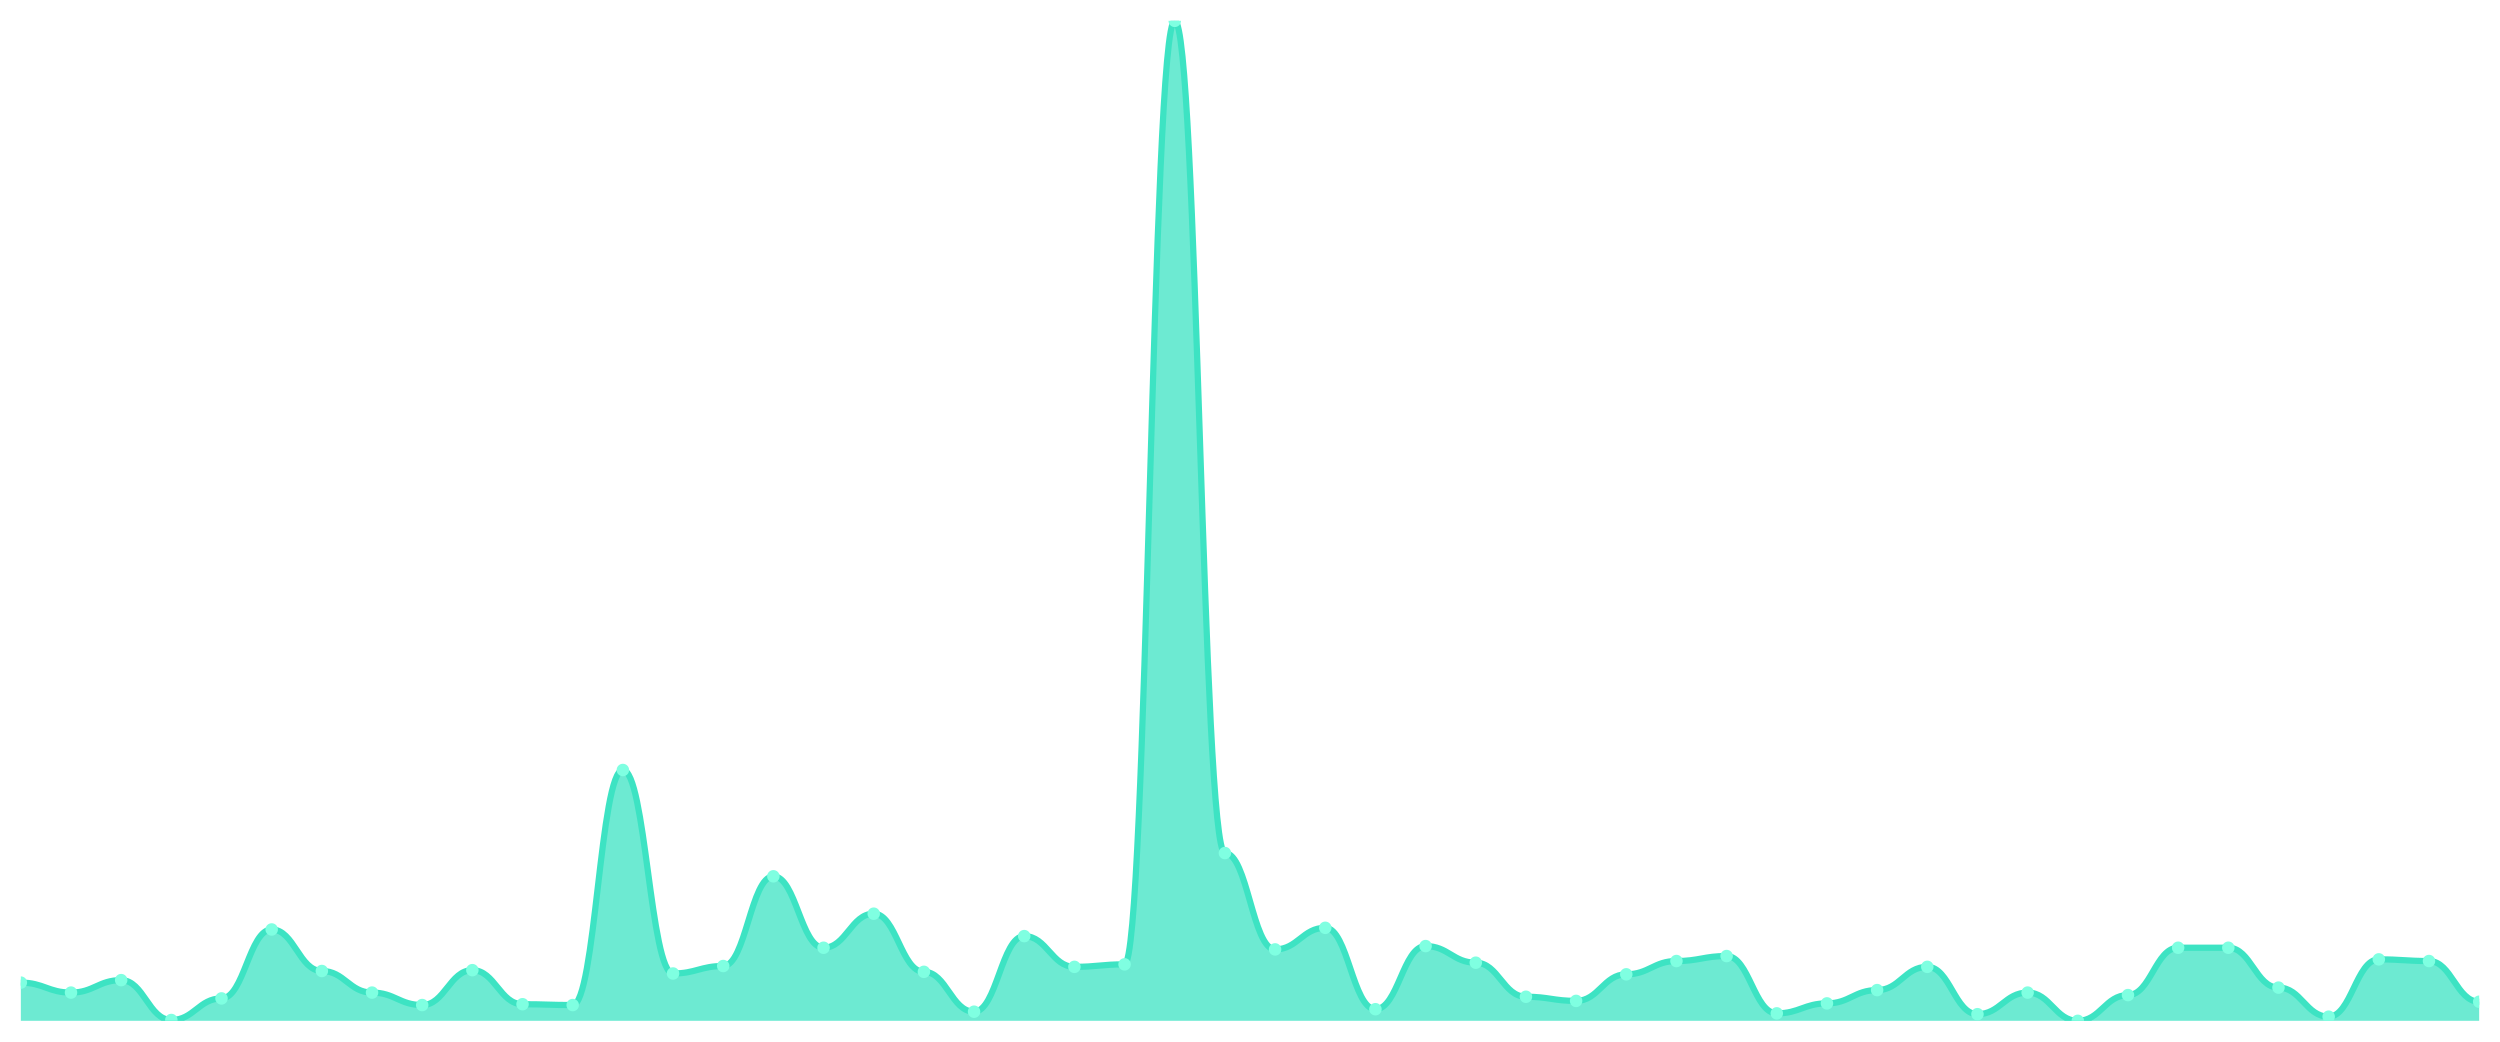
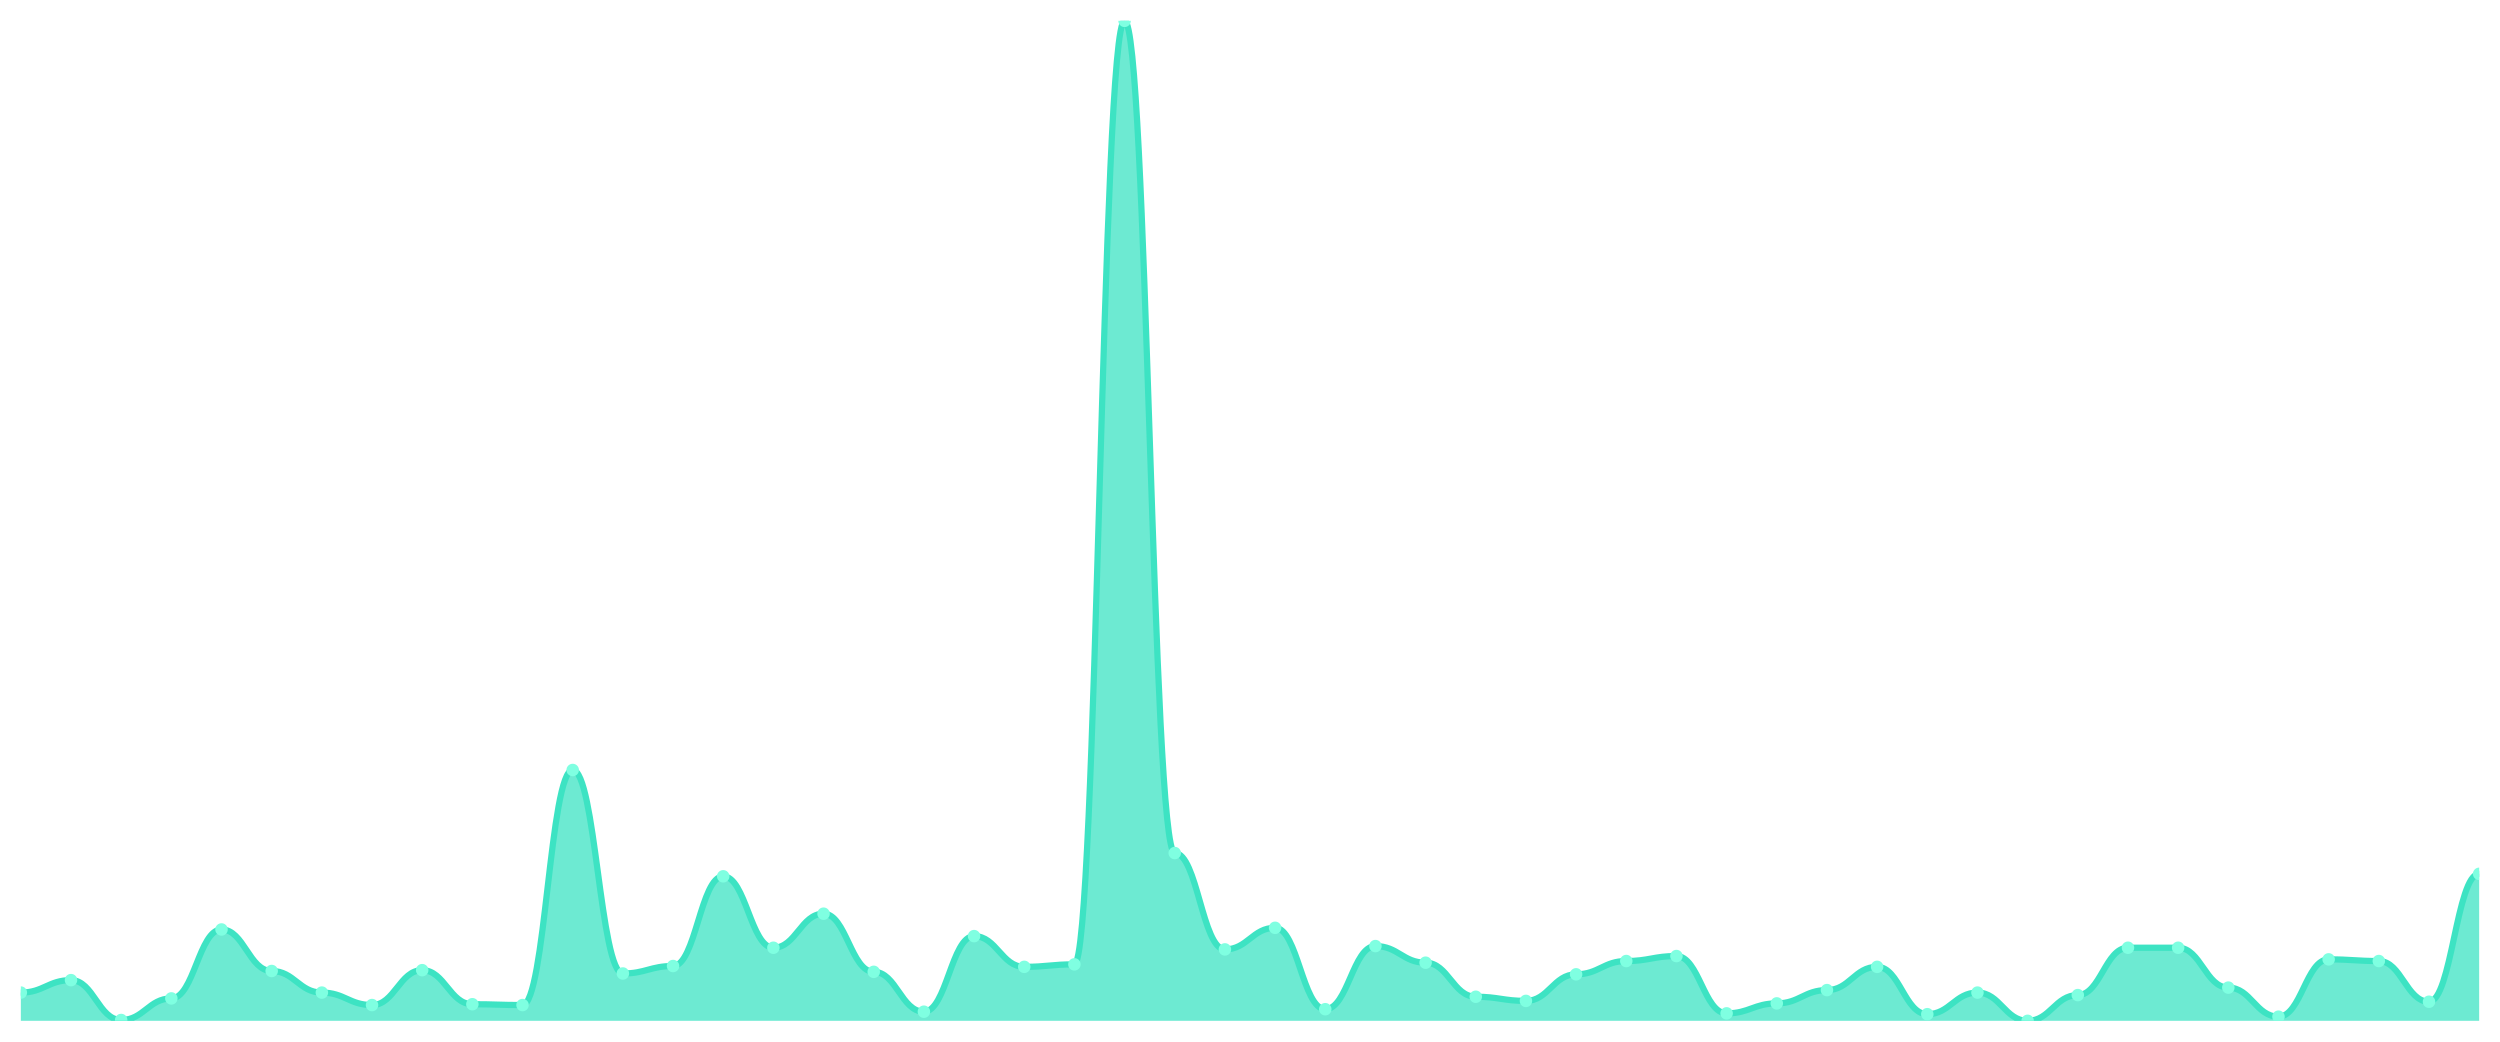
<svg xmlns="http://www.w3.org/2000/svg" viewBox="0 0 1200 500" width="1200" height="500">
  <defs>
    <clipPath id="c">
      <rect x="10" y="10" width="1180" height="480" />
    </clipPath>
  </defs>
  <rect width="1200" height="500" fill="none" />
  <g clip-path="url(#c)">
-     <path d="M 10,490 L 10,471.661 C 20.837,471.661 23.245,476.445 34.082,476.445 C 44.918,476.445 47.327,470.465 58.163,470.465 C 69,470.465 71.408,489.601 82.245,489.601 C 93.082,489.601 95.49,479.236 106.327,479.236 C 117.163,479.236 119.571,446.146 130.408,446.146 C 141.245,446.146 143.653,466.08 154.49,466.08 C 165.327,466.08 167.735,476.445 178.571,476.445 C 189.408,476.445 191.816,482.425 202.653,482.425 C 213.49,482.425 215.898,465.681 226.735,465.681 C 237.571,465.681 239.98,482.027 250.816,482.027 C 261.653,482.027 264.061,482.425 274.898,482.425 C 285.735,482.425 288.143,369.601 298.98,369.601 C 309.816,369.601 312.224,467.276 323.061,467.276 C 333.898,467.276 336.306,463.688 347.143,463.688 C 357.98,463.688 360.388,420.631 371.224,420.631 C 382.061,420.631 384.469,454.917 395.306,454.917 C 406.143,454.917 408.551,438.571 419.388,438.571 C 430.224,438.571 432.633,466.478 443.469,466.478 C 454.306,466.478 456.714,485.615 467.551,485.615 C 478.388,485.615 480.796,449.336 491.633,449.336 C 502.469,449.336 504.878,464.086 515.714,464.086 C 526.551,464.086 528.959,462.89 539.796,462.89 C 550.633,462.89 553.041,10 563.878,10 C 574.714,10 577.122,409.468 587.959,409.468 C 598.796,409.468 601.204,455.714 612.041,455.714 C 622.878,455.714 625.286,445.349 636.122,445.349 C 646.959,445.349 649.367,484.419 660.204,484.419 C 671.041,484.419 673.449,454.12 684.286,454.12 C 695.122,454.12 697.531,462.093 708.367,462.093 C 719.204,462.093 721.612,478.439 732.449,478.439 C 743.286,478.439 745.694,480.432 756.531,480.432 C 767.367,480.432 769.776,467.674 780.612,467.674 C 791.449,467.674 793.857,461.296 804.694,461.296 C 815.531,461.296 817.939,458.904 828.776,458.904 C 839.612,458.904 842.02,486.412 852.857,486.412 C 863.694,486.412 866.102,481.628 876.939,481.628 C 887.776,481.628 890.184,475.249 901.02,475.249 C 911.857,475.249 914.265,464.086 925.102,464.086 C 935.939,464.086 938.347,486.811 949.184,486.811 C 960.02,486.811 962.429,476.445 973.265,476.445 C 984.102,476.445 986.51,490 997.347,490 C 1008.184,490 1010.592,477.641 1021.429,477.641 C 1032.265,477.641 1034.673,454.917 1045.51,454.917 C 1056.347,454.917 1058.755,454.917 1069.592,454.917 C 1080.429,454.917 1082.837,474.053 1093.673,474.053 C 1104.51,474.053 1106.918,488.007 1117.755,488.007 C 1128.592,488.007 1131,460.498 1141.837,460.498 C 1152.673,460.498 1155.082,461.296 1165.918,461.296 C 1176.755,461.296 1179.163,480.831 1190,480.831 L 1190,490 Z" fill="rgba(61,227,195,0.75)" />
-     <path d="M 10,471.661 C 20.837,471.661 23.245,476.445 34.082,476.445 C 44.918,476.445 47.327,470.465 58.163,470.465 C 69,470.465 71.408,489.601 82.245,489.601 C 93.082,489.601 95.49,479.236 106.327,479.236 C 117.163,479.236 119.571,446.146 130.408,446.146 C 141.245,446.146 143.653,466.08 154.49,466.08 C 165.327,466.08 167.735,476.445 178.571,476.445 C 189.408,476.445 191.816,482.425 202.653,482.425 C 213.49,482.425 215.898,465.681 226.735,465.681 C 237.571,465.681 239.98,482.027 250.816,482.027 C 261.653,482.027 264.061,482.425 274.898,482.425 C 285.735,482.425 288.143,369.601 298.98,369.601 C 309.816,369.601 312.224,467.276 323.061,467.276 C 333.898,467.276 336.306,463.688 347.143,463.688 C 357.98,463.688 360.388,420.631 371.224,420.631 C 382.061,420.631 384.469,454.917 395.306,454.917 C 406.143,454.917 408.551,438.571 419.388,438.571 C 430.224,438.571 432.633,466.478 443.469,466.478 C 454.306,466.478 456.714,485.615 467.551,485.615 C 478.388,485.615 480.796,449.336 491.633,449.336 C 502.469,449.336 504.878,464.086 515.714,464.086 C 526.551,464.086 528.959,462.89 539.796,462.89 C 550.633,462.89 553.041,10 563.878,10 C 574.714,10 577.122,409.468 587.959,409.468 C 598.796,409.468 601.204,455.714 612.041,455.714 C 622.878,455.714 625.286,445.349 636.122,445.349 C 646.959,445.349 649.367,484.419 660.204,484.419 C 671.041,484.419 673.449,454.12 684.286,454.12 C 695.122,454.12 697.531,462.093 708.367,462.093 C 719.204,462.093 721.612,478.439 732.449,478.439 C 743.286,478.439 745.694,480.432 756.531,480.432 C 767.367,480.432 769.776,467.674 780.612,467.674 C 791.449,467.674 793.857,461.296 804.694,461.296 C 815.531,461.296 817.939,458.904 828.776,458.904 C 839.612,458.904 842.02,486.412 852.857,486.412 C 863.694,486.412 866.102,481.628 876.939,481.628 C 887.776,481.628 890.184,475.249 901.02,475.249 C 911.857,475.249 914.265,464.086 925.102,464.086 C 935.939,464.086 938.347,486.811 949.184,486.811 C 960.02,486.811 962.429,476.445 973.265,476.445 C 984.102,476.445 986.51,490 997.347,490 C 1008.184,490 1010.592,477.641 1021.429,477.641 C 1032.265,477.641 1034.673,454.917 1045.51,454.917 C 1056.347,454.917 1058.755,454.917 1069.592,454.917 C 1080.429,454.917 1082.837,474.053 1093.673,474.053 C 1104.51,474.053 1106.918,488.007 1117.755,488.007 C 1128.592,488.007 1131,460.498 1141.837,460.498 C 1152.673,460.498 1155.082,461.296 1165.918,461.296 C 1176.755,461.296 1179.163,480.831 1190,480.831" fill="none" stroke="#3de3c3" stroke-width="3" stroke-linecap="round" stroke-linejoin="round" />
-     <circle cx="10" cy="471.661" r="3" fill="#7fffe1" />
-     <circle cx="34.082" cy="476.445" r="3" fill="#7fffe1" />
-     <circle cx="58.163" cy="470.465" r="3" fill="#7fffe1" />
-     <circle cx="82.245" cy="489.601" r="3" fill="#7fffe1" />
-     <circle cx="106.327" cy="479.236" r="3" fill="#7fffe1" />
-     <circle cx="130.408" cy="446.146" r="3" fill="#7fffe1" />
-     <circle cx="154.49" cy="466.08" r="3" fill="#7fffe1" />
-     <circle cx="178.571" cy="476.445" r="3" fill="#7fffe1" />
-     <circle cx="202.653" cy="482.425" r="3" fill="#7fffe1" />
-     <circle cx="226.735" cy="465.681" r="3" fill="#7fffe1" />
-     <circle cx="250.816" cy="482.027" r="3" fill="#7fffe1" />
-     <circle cx="274.898" cy="482.425" r="3" fill="#7fffe1" />
-     <circle cx="298.98" cy="369.601" r="3" fill="#7fffe1" />
-     <circle cx="323.061" cy="467.276" r="3" fill="#7fffe1" />
-     <circle cx="347.143" cy="463.688" r="3" fill="#7fffe1" />
-     <circle cx="371.224" cy="420.631" r="3" fill="#7fffe1" />
-     <circle cx="395.306" cy="454.917" r="3" fill="#7fffe1" />
-     <circle cx="419.388" cy="438.571" r="3" fill="#7fffe1" />
-     <circle cx="443.469" cy="466.478" r="3" fill="#7fffe1" />
-     <circle cx="467.551" cy="485.615" r="3" fill="#7fffe1" />
-     <circle cx="491.633" cy="449.336" r="3" fill="#7fffe1" />
-     <circle cx="515.714" cy="464.086" r="3" fill="#7fffe1" />
-     <circle cx="539.796" cy="462.89" r="3" fill="#7fffe1" />
-     <circle cx="563.878" cy="10" r="3" fill="#7fffe1" />
-     <circle cx="587.959" cy="409.468" r="3" fill="#7fffe1" />
-     <circle cx="612.041" cy="455.714" r="3" fill="#7fffe1" />
-     <circle cx="636.122" cy="445.349" r="3" fill="#7fffe1" />
-     <circle cx="660.204" cy="484.419" r="3" fill="#7fffe1" />
-     <circle cx="684.286" cy="454.12" r="3" fill="#7fffe1" />
-     <circle cx="708.367" cy="462.093" r="3" fill="#7fffe1" />
-     <circle cx="732.449" cy="478.439" r="3" fill="#7fffe1" />
-     <circle cx="756.531" cy="480.432" r="3" fill="#7fffe1" />
-     <circle cx="780.612" cy="467.674" r="3" fill="#7fffe1" />
-     <circle cx="804.694" cy="461.296" r="3" fill="#7fffe1" />
-     <circle cx="828.776" cy="458.904" r="3" fill="#7fffe1" />
-     <circle cx="852.857" cy="486.412" r="3" fill="#7fffe1" />
-     <circle cx="876.939" cy="481.628" r="3" fill="#7fffe1" />
-     <circle cx="901.02" cy="475.249" r="3" fill="#7fffe1" />
-     <circle cx="925.102" cy="464.086" r="3" fill="#7fffe1" />
-     <circle cx="949.184" cy="486.811" r="3" fill="#7fffe1" />
-     <circle cx="973.265" cy="476.445" r="3" fill="#7fffe1" />
-     <circle cx="997.347" cy="490" r="3" fill="#7fffe1" />
-     <circle cx="1021.429" cy="477.641" r="3" fill="#7fffe1" />
+     <path d="M 10,490 L 10,476.445 C 20.837,476.445 23.245,470.465 34.082,470.465 C 44.918,470.465 47.327,489.601 58.163,489.601 C 69,489.601 71.408,479.236 82.245,479.236 C 93.082,479.236 95.49,446.146 106.327,446.146 C 117.163,446.146 119.571,466.08 130.408,466.08 C 141.245,466.08 143.653,476.445 154.49,476.445 C 165.327,476.445 167.735,482.425 178.571,482.425 C 189.408,482.425 191.816,465.681 202.653,465.681 C 213.49,465.681 215.898,482.027 226.735,482.027 C 237.571,482.027 239.98,482.425 250.816,482.425 C 261.653,482.425 264.061,369.601 274.898,369.601 C 285.735,369.601 288.143,467.276 298.98,467.276 C 309.816,467.276 312.224,463.688 323.061,463.688 C 333.898,463.688 336.306,420.631 347.143,420.631 C 357.98,420.631 360.388,454.917 371.224,454.917 C 382.061,454.917 384.469,438.571 395.306,438.571 C 406.143,438.571 408.551,466.478 419.388,466.478 C 430.224,466.478 432.633,485.615 443.469,485.615 C 454.306,485.615 456.714,449.336 467.551,449.336 C 478.388,449.336 480.796,464.086 491.633,464.086 C 502.469,464.086 504.878,462.89 515.714,462.89 C 526.551,462.89 528.959,10 539.796,10 C 550.633,10 553.041,409.468 563.878,409.468 C 574.714,409.468 577.122,455.714 587.959,455.714 C 598.796,455.714 601.204,445.349 612.041,445.349 C 622.878,445.349 625.286,484.419 636.122,484.419 C 646.959,484.419 649.367,454.12 660.204,454.12 C 671.041,454.12 673.449,462.093 684.286,462.093 C 695.122,462.093 697.531,478.439 708.367,478.439 C 719.204,478.439 721.612,480.432 732.449,480.432 C 743.286,480.432 745.694,467.674 756.531,467.674 C 767.367,467.674 769.776,461.296 780.612,461.296 C 791.449,461.296 793.857,458.904 804.694,458.904 C 815.531,458.904 817.939,486.412 828.776,486.412 C 839.612,486.412 842.02,481.628 852.857,481.628 C 863.694,481.628 866.102,475.249 876.939,475.249 C 887.776,475.249 890.184,464.086 901.02,464.086 C 911.857,464.086 914.265,486.811 925.102,486.811 C 935.939,486.811 938.347,476.445 949.184,476.445 C 960.02,476.445 962.429,490 973.265,490 C 984.102,490 986.51,477.641 997.347,477.641 C 1008.184,477.641 1010.592,454.917 1021.429,454.917 C 1032.265,454.917 1034.673,454.917 1045.51,454.917 C 1056.347,454.917 1058.755,474.053 1069.592,474.053 C 1080.429,474.053 1082.837,488.007 1093.673,488.007 C 1104.51,488.007 1106.918,460.498 1117.755,460.498 C 1128.592,460.498 1131,461.296 1141.837,461.296 C 1152.673,461.296 1155.082,480.831 1165.918,480.831 C 1176.755,480.831 1179.163,419.435 1190,419.435 L 1190,490 Z" fill="rgba(61,227,195,0.75)" />
+     <path d="M 10,476.445 C 20.837,476.445 23.245,470.465 34.082,470.465 C 44.918,470.465 47.327,489.601 58.163,489.601 C 69,489.601 71.408,479.236 82.245,479.236 C 93.082,479.236 95.49,446.146 106.327,446.146 C 117.163,446.146 119.571,466.08 130.408,466.08 C 141.245,466.08 143.653,476.445 154.49,476.445 C 165.327,476.445 167.735,482.425 178.571,482.425 C 189.408,482.425 191.816,465.681 202.653,465.681 C 213.49,465.681 215.898,482.027 226.735,482.027 C 237.571,482.027 239.98,482.425 250.816,482.425 C 261.653,482.425 264.061,369.601 274.898,369.601 C 285.735,369.601 288.143,467.276 298.98,467.276 C 309.816,467.276 312.224,463.688 323.061,463.688 C 333.898,463.688 336.306,420.631 347.143,420.631 C 357.98,420.631 360.388,454.917 371.224,454.917 C 382.061,454.917 384.469,438.571 395.306,438.571 C 406.143,438.571 408.551,466.478 419.388,466.478 C 430.224,466.478 432.633,485.615 443.469,485.615 C 454.306,485.615 456.714,449.336 467.551,449.336 C 478.388,449.336 480.796,464.086 491.633,464.086 C 502.469,464.086 504.878,462.89 515.714,462.89 C 526.551,462.89 528.959,10 539.796,10 C 550.633,10 553.041,409.468 563.878,409.468 C 574.714,409.468 577.122,455.714 587.959,455.714 C 598.796,455.714 601.204,445.349 612.041,445.349 C 622.878,445.349 625.286,484.419 636.122,484.419 C 646.959,484.419 649.367,454.12 660.204,454.12 C 671.041,454.12 673.449,462.093 684.286,462.093 C 695.122,462.093 697.531,478.439 708.367,478.439 C 719.204,478.439 721.612,480.432 732.449,480.432 C 743.286,480.432 745.694,467.674 756.531,467.674 C 767.367,467.674 769.776,461.296 780.612,461.296 C 791.449,461.296 793.857,458.904 804.694,458.904 C 815.531,458.904 817.939,486.412 828.776,486.412 C 839.612,486.412 842.02,481.628 852.857,481.628 C 863.694,481.628 866.102,475.249 876.939,475.249 C 887.776,475.249 890.184,464.086 901.02,464.086 C 911.857,464.086 914.265,486.811 925.102,486.811 C 935.939,486.811 938.347,476.445 949.184,476.445 C 960.02,476.445 962.429,490 973.265,490 C 984.102,490 986.51,477.641 997.347,477.641 C 1008.184,477.641 1010.592,454.917 1021.429,454.917 C 1032.265,454.917 1034.673,454.917 1045.51,454.917 C 1056.347,454.917 1058.755,474.053 1069.592,474.053 C 1080.429,474.053 1082.837,488.007 1093.673,488.007 C 1104.51,488.007 1106.918,460.498 1117.755,460.498 C 1128.592,460.498 1131,461.296 1141.837,461.296 C 1152.673,461.296 1155.082,480.831 1165.918,480.831 C 1176.755,480.831 1179.163,419.435 1190,419.435" fill="none" stroke="#3de3c3" stroke-width="3" stroke-linecap="round" stroke-linejoin="round" />
+     <circle cx="10" cy="476.445" r="3" fill="#7fffe1" />
+     <circle cx="34.082" cy="470.465" r="3" fill="#7fffe1" />
+     <circle cx="58.163" cy="489.601" r="3" fill="#7fffe1" />
+     <circle cx="82.245" cy="479.236" r="3" fill="#7fffe1" />
+     <circle cx="106.327" cy="446.146" r="3" fill="#7fffe1" />
+     <circle cx="130.408" cy="466.08" r="3" fill="#7fffe1" />
+     <circle cx="154.49" cy="476.445" r="3" fill="#7fffe1" />
+     <circle cx="178.571" cy="482.425" r="3" fill="#7fffe1" />
+     <circle cx="202.653" cy="465.681" r="3" fill="#7fffe1" />
+     <circle cx="226.735" cy="482.027" r="3" fill="#7fffe1" />
+     <circle cx="250.816" cy="482.425" r="3" fill="#7fffe1" />
+     <circle cx="274.898" cy="369.601" r="3" fill="#7fffe1" />
+     <circle cx="298.98" cy="467.276" r="3" fill="#7fffe1" />
+     <circle cx="323.061" cy="463.688" r="3" fill="#7fffe1" />
+     <circle cx="347.143" cy="420.631" r="3" fill="#7fffe1" />
+     <circle cx="371.224" cy="454.917" r="3" fill="#7fffe1" />
+     <circle cx="395.306" cy="438.571" r="3" fill="#7fffe1" />
+     <circle cx="419.388" cy="466.478" r="3" fill="#7fffe1" />
+     <circle cx="443.469" cy="485.615" r="3" fill="#7fffe1" />
+     <circle cx="467.551" cy="449.336" r="3" fill="#7fffe1" />
+     <circle cx="491.633" cy="464.086" r="3" fill="#7fffe1" />
+     <circle cx="515.714" cy="462.89" r="3" fill="#7fffe1" />
+     <circle cx="539.796" cy="10" r="3" fill="#7fffe1" />
+     <circle cx="563.878" cy="409.468" r="3" fill="#7fffe1" />
+     <circle cx="587.959" cy="455.714" r="3" fill="#7fffe1" />
+     <circle cx="612.041" cy="445.349" r="3" fill="#7fffe1" />
+     <circle cx="636.122" cy="484.419" r="3" fill="#7fffe1" />
+     <circle cx="660.204" cy="454.12" r="3" fill="#7fffe1" />
+     <circle cx="684.286" cy="462.093" r="3" fill="#7fffe1" />
+     <circle cx="708.367" cy="478.439" r="3" fill="#7fffe1" />
+     <circle cx="732.449" cy="480.432" r="3" fill="#7fffe1" />
+     <circle cx="756.531" cy="467.674" r="3" fill="#7fffe1" />
+     <circle cx="780.612" cy="461.296" r="3" fill="#7fffe1" />
+     <circle cx="804.694" cy="458.904" r="3" fill="#7fffe1" />
+     <circle cx="828.776" cy="486.412" r="3" fill="#7fffe1" />
+     <circle cx="852.857" cy="481.628" r="3" fill="#7fffe1" />
+     <circle cx="876.939" cy="475.249" r="3" fill="#7fffe1" />
+     <circle cx="901.02" cy="464.086" r="3" fill="#7fffe1" />
+     <circle cx="925.102" cy="486.811" r="3" fill="#7fffe1" />
+     <circle cx="949.184" cy="476.445" r="3" fill="#7fffe1" />
+     <circle cx="973.265" cy="490" r="3" fill="#7fffe1" />
+     <circle cx="997.347" cy="477.641" r="3" fill="#7fffe1" />
+     <circle cx="1021.429" cy="454.917" r="3" fill="#7fffe1" />
    <circle cx="1045.51" cy="454.917" r="3" fill="#7fffe1" />
-     <circle cx="1069.592" cy="454.917" r="3" fill="#7fffe1" />
-     <circle cx="1093.673" cy="474.053" r="3" fill="#7fffe1" />
-     <circle cx="1117.755" cy="488.007" r="3" fill="#7fffe1" />
-     <circle cx="1141.837" cy="460.498" r="3" fill="#7fffe1" />
-     <circle cx="1165.918" cy="461.296" r="3" fill="#7fffe1" />
-     <circle cx="1190" cy="480.831" r="3" fill="#7fffe1" />
+     <circle cx="1069.592" cy="474.053" r="3" fill="#7fffe1" />
+     <circle cx="1093.673" cy="488.007" r="3" fill="#7fffe1" />
+     <circle cx="1117.755" cy="460.498" r="3" fill="#7fffe1" />
+     <circle cx="1141.837" cy="461.296" r="3" fill="#7fffe1" />
+     <circle cx="1165.918" cy="480.831" r="3" fill="#7fffe1" />
+     <circle cx="1190" cy="419.435" r="3" fill="#7fffe1" />
  </g>
</svg>
